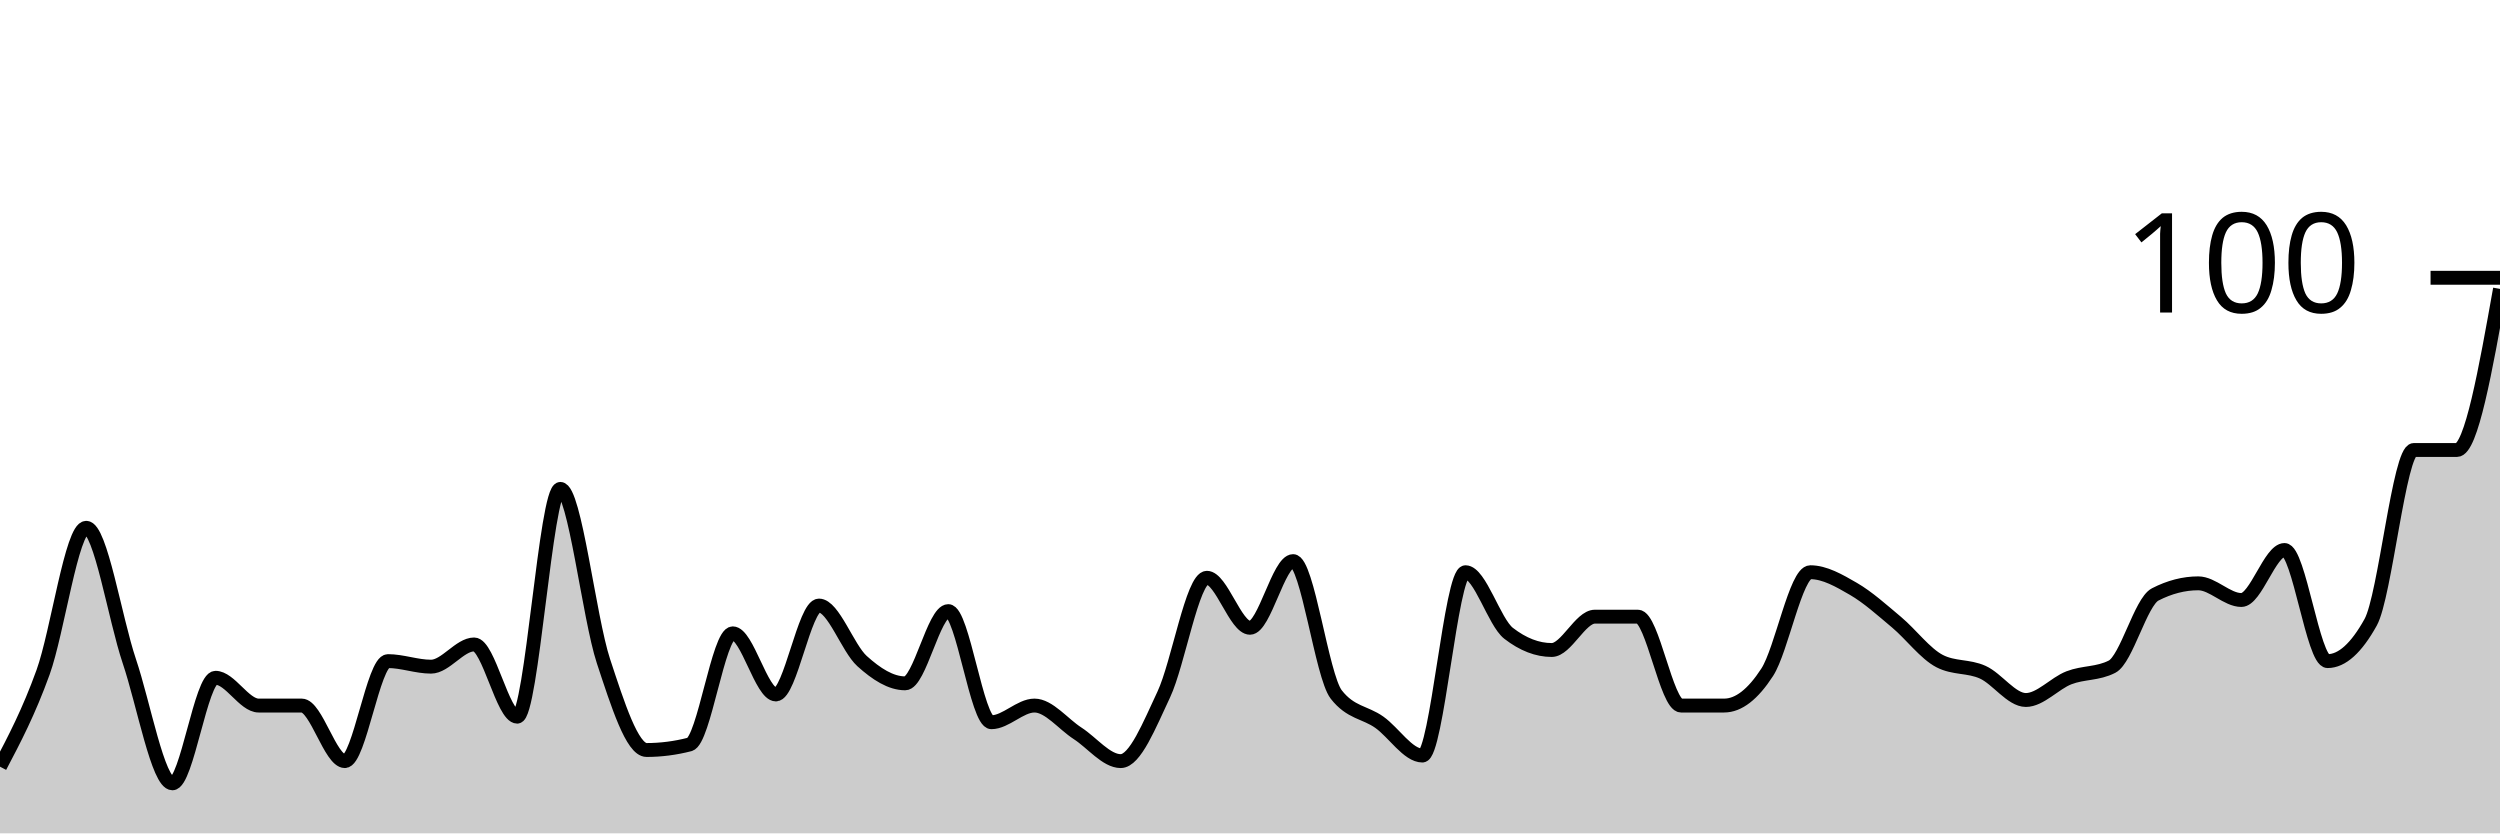
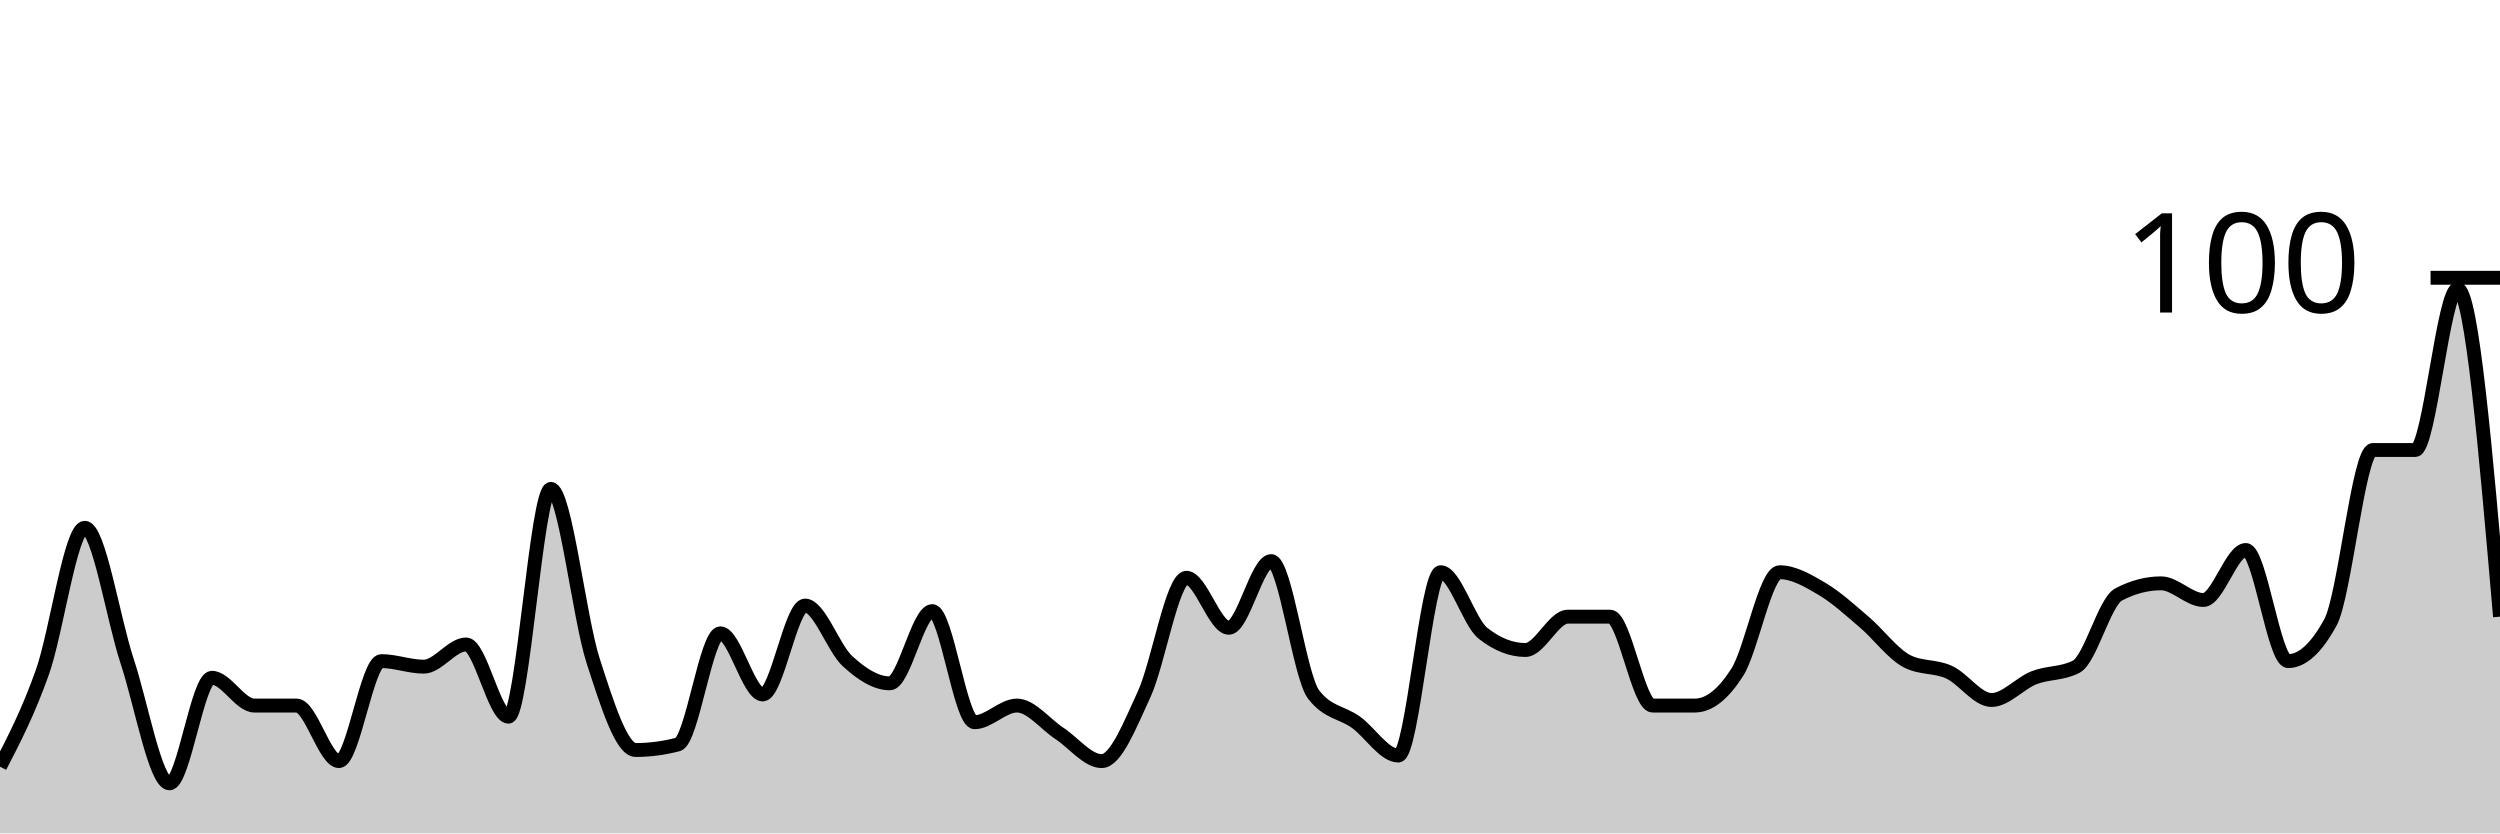
<svg xmlns="http://www.w3.org/2000/svg" viewBox="0 0 180 60">
  <g transform="translate(0,20)">
-     <path class="area" fill="rgba(0, 0, 0, 0.2)" d="M0,35.2C1.034,33.233,2.069,31.267,3.103,28.4C4.138,25.533,5.172,18,6.207,18C7.241,18,8.276,24.533,9.31,27.6C10.345,30.667,11.379,36.4,12.414,36.4C13.448,36.4,14.483,28.8,15.517,28.8C16.552,28.8,17.586,30.8,18.621,30.8C19.655,30.8,20.69,30.8,21.724,30.8C22.759,30.8,23.793,34.8,24.828,34.8C25.862,34.8,26.897,27.6,27.931,27.6C28.966,27.6,30,28,31.034,28C32.069,28,33.103,26.4,34.138,26.4C35.172,26.4,36.207,31.6,37.241,31.6C38.276,31.6,39.31,15.2,40.345,15.2C41.379,15.2,42.414,24.467,43.448,27.6C44.483,30.733,45.517,34,46.552,34C47.586,34,48.621,33.867,49.655,33.6C50.69,33.333,51.724,25.6,52.759,25.6C53.793,25.6,54.828,30,55.862,30C56.897,30,57.931,23.6,58.966,23.6C60,23.6,61.034,26.667,62.069,27.6C63.103,28.533,64.138,29.2,65.172,29.2C66.207,29.2,67.241,24,68.276,24C69.31,24,70.345,32,71.379,32C72.414,32,73.448,30.8,74.483,30.8C75.517,30.8,76.552,32.133,77.586,32.8C78.621,33.467,79.655,34.8,80.69,34.8C81.724,34.8,82.759,32.2,83.793,30C84.828,27.8,85.862,21.6,86.897,21.6C87.931,21.6,88.966,25.2,90,25.2C91.034,25.2,92.069,20.4,93.103,20.4C94.138,20.4,95.172,28.667,96.207,30C97.241,31.333,98.276,31.267,99.31,32C100.345,32.733,101.379,34.4,102.414,34.4C103.448,34.4,104.483,21.2,105.517,21.2C106.552,21.2,107.586,24.8,108.621,25.6C109.655,26.4,110.69,26.8,111.724,26.8C112.759,26.8,113.793,24.4,114.828,24.4C115.862,24.4,116.897,24.4,117.931,24.4C118.966,24.4,120,30.8,121.034,30.8C122.069,30.8,123.103,30.8,124.138,30.8C125.172,30.8,126.207,30,127.241,28.4C128.276,26.8,129.31,21.2,130.345,21.2C131.379,21.2,132.414,21.8,133.448,22.4C134.483,23,135.517,23.933,136.552,24.8C137.586,25.667,138.621,27.067,139.655,27.6C140.69,28.133,141.724,27.933,142.759,28.4C143.793,28.867,144.828,30.4,145.862,30.4C146.897,30.4,147.931,29.2,148.966,28.8C150,28.4,151.034,28.533,152.069,28C153.103,27.467,154.138,23.333,155.172,22.8C156.207,22.267,157.241,22,158.276,22C159.31,22,160.345,23.2,161.379,23.2C162.414,23.2,163.448,19.6,164.483,19.6C165.517,19.6,166.552,27.6,167.586,27.6C168.621,27.6,169.655,26.667,170.69,24.8C171.724,22.933,172.759,12.4,173.793,12.4C174.828,12.4,175.862,12.4,176.897,12.4C177.931,12.4,178.966,6.6,180,0.8L180,40C178.966,40,177.931,40,176.897,40C175.862,40,174.828,40,173.793,40C172.759,40,171.724,40,170.69,40C169.655,40,168.621,40,167.586,40C166.552,40,165.517,40,164.483,40C163.448,40,162.414,40,161.379,40C160.345,40,159.31,40,158.276,40C157.241,40,156.207,40,155.172,40C154.138,40,153.103,40,152.069,40C151.034,40,150,40,148.966,40C147.931,40,146.897,40,145.862,40C144.828,40,143.793,40,142.759,40C141.724,40,140.69,40,139.655,40C138.621,40,137.586,40,136.552,40C135.517,40,134.483,40,133.448,40C132.414,40,131.379,40,130.345,40C129.31,40,128.276,40,127.241,40C126.207,40,125.172,40,124.138,40C123.103,40,122.069,40,121.034,40C120,40,118.966,40,117.931,40C116.897,40,115.862,40,114.828,40C113.793,40,112.759,40,111.724,40C110.69,40,109.655,40,108.621,40C107.586,40,106.552,40,105.517,40C104.483,40,103.448,40,102.414,40C101.379,40,100.345,40,99.31,40C98.276,40,97.241,40,96.207,40C95.172,40,94.138,40,93.103,40C92.069,40,91.034,40,90,40C88.966,40,87.931,40,86.897,40C85.862,40,84.828,40,83.793,40C82.759,40,81.724,40,80.69,40C79.655,40,78.621,40,77.586,40C76.552,40,75.517,40,74.483,40C73.448,40,72.414,40,71.379,40C70.345,40,69.31,40,68.276,40C67.241,40,66.207,40,65.172,40C64.138,40,63.103,40,62.069,40C61.034,40,60,40,58.966,40C57.931,40,56.897,40,55.862,40C54.828,40,53.793,40,52.759,40C51.724,40,50.69,40,49.655,40C48.621,40,47.586,40,46.552,40C45.517,40,44.483,40,43.448,40C42.414,40,41.379,40,40.345,40C39.31,40,38.276,40,37.241,40C36.207,40,35.172,40,34.138,40C33.103,40,32.069,40,31.034,40C30,40,28.966,40,27.931,40C26.897,40,25.862,40,24.828,40C23.793,40,22.759,40,21.724,40C20.69,40,19.655,40,18.621,40C17.586,40,16.552,40,15.517,40C14.483,40,13.448,40,12.414,40C11.379,40,10.345,40,9.31,40C8.276,40,7.241,40,6.207,40C5.172,40,4.138,40,3.103,40C2.069,40,1.034,40,0,40Z" />
-     <path class="line" stroke="black" fill="none" d="M0,35.2C1.034,33.233,2.069,31.267,3.103,28.4C4.138,25.533,5.172,18,6.207,18C7.241,18,8.276,24.533,9.31,27.6C10.345,30.667,11.379,36.4,12.414,36.4C13.448,36.4,14.483,28.8,15.517,28.8C16.552,28.8,17.586,30.8,18.621,30.8C19.655,30.8,20.69,30.8,21.724,30.8C22.759,30.8,23.793,34.8,24.828,34.8C25.862,34.8,26.897,27.6,27.931,27.6C28.966,27.6,30,28,31.034,28C32.069,28,33.103,26.4,34.138,26.4C35.172,26.4,36.207,31.6,37.241,31.6C38.276,31.6,39.31,15.2,40.345,15.2C41.379,15.2,42.414,24.467,43.448,27.6C44.483,30.733,45.517,34,46.552,34C47.586,34,48.621,33.867,49.655,33.6C50.69,33.333,51.724,25.6,52.759,25.6C53.793,25.6,54.828,30,55.862,30C56.897,30,57.931,23.6,58.966,23.6C60,23.6,61.034,26.667,62.069,27.6C63.103,28.533,64.138,29.2,65.172,29.2C66.207,29.2,67.241,24,68.276,24C69.31,24,70.345,32,71.379,32C72.414,32,73.448,30.8,74.483,30.8C75.517,30.8,76.552,32.133,77.586,32.8C78.621,33.467,79.655,34.8,80.69,34.8C81.724,34.8,82.759,32.2,83.793,30C84.828,27.8,85.862,21.6,86.897,21.6C87.931,21.6,88.966,25.2,90,25.2C91.034,25.2,92.069,20.4,93.103,20.4C94.138,20.4,95.172,28.667,96.207,30C97.241,31.333,98.276,31.267,99.31,32C100.345,32.733,101.379,34.4,102.414,34.4C103.448,34.4,104.483,21.2,105.517,21.2C106.552,21.2,107.586,24.8,108.621,25.6C109.655,26.4,110.69,26.8,111.724,26.8C112.759,26.8,113.793,24.4,114.828,24.4C115.862,24.4,116.897,24.4,117.931,24.4C118.966,24.4,120,30.8,121.034,30.8C122.069,30.8,123.103,30.8,124.138,30.8C125.172,30.8,126.207,30,127.241,28.4C128.276,26.8,129.31,21.2,130.345,21.2C131.379,21.2,132.414,21.8,133.448,22.4C134.483,23,135.517,23.933,136.552,24.8C137.586,25.667,138.621,27.067,139.655,27.6C140.69,28.133,141.724,27.933,142.759,28.4C143.793,28.867,144.828,30.4,145.862,30.4C146.897,30.4,147.931,29.2,148.966,28.8C150,28.4,151.034,28.533,152.069,28C153.103,27.467,154.138,23.333,155.172,22.8C156.207,22.267,157.241,22,158.276,22C159.31,22,160.345,23.2,161.379,23.2C162.414,23.2,163.448,19.6,164.483,19.6C165.517,19.6,166.552,27.6,167.586,27.6C168.621,27.6,169.655,26.667,170.69,24.8C171.724,22.933,172.759,12.4,173.793,12.4C174.828,12.4,175.862,12.4,176.897,12.4C177.931,12.4,178.966,6.6,180,0.8" />
+     <path class="area" fill="rgba(0, 0, 0, 0.2)" d="M0,35.2C1.017,33.233,2.034,31.267,3.051,28.4C4.068,25.533,5.085,18,6.102,18C7.119,18,8.136,24.533,9.153,27.6C10.169,30.667,11.186,36.4,12.203,36.4C13.22,36.4,14.237,28.8,15.254,28.8C16.271,28.8,17.288,30.8,18.305,30.8C19.322,30.8,20.339,30.8,21.356,30.8C22.373,30.8,23.39,34.8,24.407,34.8C25.424,34.8,26.441,27.6,27.458,27.6C28.475,27.6,29.492,28,30.508,28C31.525,28,32.542,26.4,33.559,26.4C34.576,26.4,35.593,31.6,36.61,31.6C37.627,31.6,38.644,15.2,39.661,15.2C40.678,15.2,41.695,24.467,42.712,27.6C43.729,30.733,44.746,34,45.763,34C46.78,34,47.797,33.867,48.814,33.6C49.831,33.333,50.847,25.6,51.864,25.6C52.881,25.6,53.898,30,54.915,30C55.932,30,56.949,23.6,57.966,23.6C58.983,23.6,60,26.667,61.017,27.6C62.034,28.533,63.051,29.2,64.068,29.2C65.085,29.2,66.102,24,67.119,24C68.136,24,69.153,32,70.169,32C71.186,32,72.203,30.8,73.22,30.8C74.237,30.8,75.254,32.133,76.271,32.8C77.288,33.467,78.305,34.8,79.322,34.8C80.339,34.8,81.356,32.2,82.373,30C83.39,27.8,84.407,21.6,85.424,21.6C86.441,21.6,87.458,25.2,88.475,25.2C89.492,25.2,90.508,20.4,91.525,20.4C92.542,20.4,93.559,28.667,94.576,30C95.593,31.333,96.61,31.267,97.627,32C98.644,32.733,99.661,34.4,100.678,34.4C101.695,34.4,102.712,21.2,103.729,21.2C104.746,21.2,105.763,24.8,106.78,25.6C107.797,26.4,108.814,26.8,109.831,26.8C110.847,26.8,111.864,24.4,112.881,24.4C113.898,24.4,114.915,24.4,115.932,24.4C116.949,24.4,117.966,30.8,118.983,30.8C120,30.8,121.017,30.8,122.034,30.8C123.051,30.8,124.068,30,125.085,28.4C126.102,26.8,127.119,21.2,128.136,21.2C129.153,21.2,130.169,21.8,131.186,22.4C132.203,23,133.22,23.933,134.237,24.8C135.254,25.667,136.271,27.067,137.288,27.6C138.305,28.133,139.322,27.933,140.339,28.4C141.356,28.867,142.373,30.4,143.39,30.4C144.407,30.4,145.424,29.2,146.441,28.8C147.458,28.4,148.475,28.533,149.492,28C150.508,27.467,151.525,23.333,152.542,22.8C153.559,22.267,154.576,22,155.593,22C156.61,22,157.627,23.2,158.644,23.2C159.661,23.2,160.678,19.6,161.695,19.6C162.712,19.6,163.729,27.6,164.746,27.6C165.763,27.6,166.78,26.667,167.797,24.8C168.814,22.933,169.831,12.4,170.847,12.4C171.864,12.4,172.881,12.4,173.898,12.4C174.915,12.4,175.932,0.8,176.949,0.8C177.966,0.8,178.983,12.6,180,24.4L180,40C178.983,40,177.966,40,176.949,40C175.932,40,174.915,40,173.898,40C172.881,40,171.864,40,170.847,40C169.831,40,168.814,40,167.797,40C166.78,40,165.763,40,164.746,40C163.729,40,162.712,40,161.695,40C160.678,40,159.661,40,158.644,40C157.627,40,156.61,40,155.593,40C154.576,40,153.559,40,152.542,40C151.525,40,150.508,40,149.492,40C148.475,40,147.458,40,146.441,40C145.424,40,144.407,40,143.39,40C142.373,40,141.356,40,140.339,40C139.322,40,138.305,40,137.288,40C136.271,40,135.254,40,134.237,40C133.22,40,132.203,40,131.186,40C130.169,40,129.153,40,128.136,40C127.119,40,126.102,40,125.085,40C124.068,40,123.051,40,122.034,40C121.017,40,120,40,118.983,40C117.966,40,116.949,40,115.932,40C114.915,40,113.898,40,112.881,40C111.864,40,110.847,40,109.831,40C108.814,40,107.797,40,106.78,40C105.763,40,104.746,40,103.729,40C102.712,40,101.695,40,100.678,40C99.661,40,98.644,40,97.627,40C96.61,40,95.593,40,94.576,40C93.559,40,92.542,40,91.525,40C90.508,40,89.492,40,88.475,40C87.458,40,86.441,40,85.424,40C84.407,40,83.39,40,82.373,40C81.356,40,80.339,40,79.322,40C78.305,40,77.288,40,76.271,40C75.254,40,74.237,40,73.22,40C72.203,40,71.186,40,70.169,40C69.153,40,68.136,40,67.119,40C66.102,40,65.085,40,64.068,40C63.051,40,62.034,40,61.017,40C60,40,58.983,40,57.966,40C56.949,40,55.932,40,54.915,40C53.898,40,52.881,40,51.864,40C50.847,40,49.831,40,48.814,40C47.797,40,46.78,40,45.763,40C44.746,40,43.729,40,42.712,40C41.695,40,40.678,40,39.661,40C38.644,40,37.627,40,36.61,40C35.593,40,34.576,40,33.559,40C32.542,40,31.525,40,30.508,40C29.492,40,28.475,40,27.458,40C26.441,40,25.424,40,24.407,40C23.39,40,22.373,40,21.356,40C20.339,40,19.322,40,18.305,40C17.288,40,16.271,40,15.254,40C14.237,40,13.22,40,12.203,40C11.186,40,10.169,40,9.153,40C8.136,40,7.119,40,6.102,40C5.085,40,4.068,40,3.051,40C2.034,40,1.017,40,0,40Z" />
+     <path class="line" stroke="black" fill="none" d="M0,35.2C1.017,33.233,2.034,31.267,3.051,28.4C4.068,25.533,5.085,18,6.102,18C7.119,18,8.136,24.533,9.153,27.6C10.169,30.667,11.186,36.4,12.203,36.4C13.22,36.4,14.237,28.8,15.254,28.8C16.271,28.8,17.288,30.8,18.305,30.8C19.322,30.8,20.339,30.8,21.356,30.8C22.373,30.8,23.39,34.8,24.407,34.8C25.424,34.8,26.441,27.6,27.458,27.6C28.475,27.6,29.492,28,30.508,28C31.525,28,32.542,26.4,33.559,26.4C34.576,26.4,35.593,31.6,36.61,31.6C37.627,31.6,38.644,15.2,39.661,15.2C40.678,15.2,41.695,24.467,42.712,27.6C43.729,30.733,44.746,34,45.763,34C46.78,34,47.797,33.867,48.814,33.6C49.831,33.333,50.847,25.6,51.864,25.6C52.881,25.6,53.898,30,54.915,30C55.932,30,56.949,23.6,57.966,23.6C58.983,23.6,60,26.667,61.017,27.6C62.034,28.533,63.051,29.2,64.068,29.2C65.085,29.2,66.102,24,67.119,24C68.136,24,69.153,32,70.169,32C71.186,32,72.203,30.8,73.22,30.8C74.237,30.8,75.254,32.133,76.271,32.8C77.288,33.467,78.305,34.8,79.322,34.8C80.339,34.8,81.356,32.2,82.373,30C83.39,27.8,84.407,21.6,85.424,21.6C86.441,21.6,87.458,25.2,88.475,25.2C89.492,25.2,90.508,20.4,91.525,20.4C92.542,20.4,93.559,28.667,94.576,30C95.593,31.333,96.61,31.267,97.627,32C98.644,32.733,99.661,34.4,100.678,34.4C101.695,34.4,102.712,21.2,103.729,21.2C104.746,21.2,105.763,24.8,106.78,25.6C107.797,26.4,108.814,26.8,109.831,26.8C110.847,26.8,111.864,24.4,112.881,24.4C113.898,24.4,114.915,24.4,115.932,24.4C116.949,24.4,117.966,30.8,118.983,30.8C120,30.8,121.017,30.8,122.034,30.8C123.051,30.8,124.068,30,125.085,28.4C126.102,26.8,127.119,21.2,128.136,21.2C129.153,21.2,130.169,21.8,131.186,22.4C132.203,23,133.22,23.933,134.237,24.8C135.254,25.667,136.271,27.067,137.288,27.6C138.305,28.133,139.322,27.933,140.339,28.4C141.356,28.867,142.373,30.4,143.39,30.4C144.407,30.4,145.424,29.2,146.441,28.8C147.458,28.4,148.475,28.533,149.492,28C150.508,27.467,151.525,23.333,152.542,22.8C153.559,22.267,154.576,22,155.593,22C156.61,22,157.627,23.2,158.644,23.2C159.661,23.2,160.678,19.6,161.695,19.6C162.712,19.6,163.729,27.6,164.746,27.6C165.763,27.6,166.78,26.667,167.797,24.8C168.814,22.933,169.831,12.4,170.847,12.4C171.864,12.4,172.881,12.4,173.898,12.4C174.915,12.4,175.932,0.8,176.949,0.8C177.966,0.8,178.983,12.6,180,24.4" />
    <path class="axis-ceiling" stroke-width="1" stroke="black" fill="none" d="M175,0L180,0" />
    <text class="axis-ceiling-label" font-family="sans-serif" text-anchor="end" font-size="10px" x="170" y="2.5">100</text>
  </g>
</svg>
